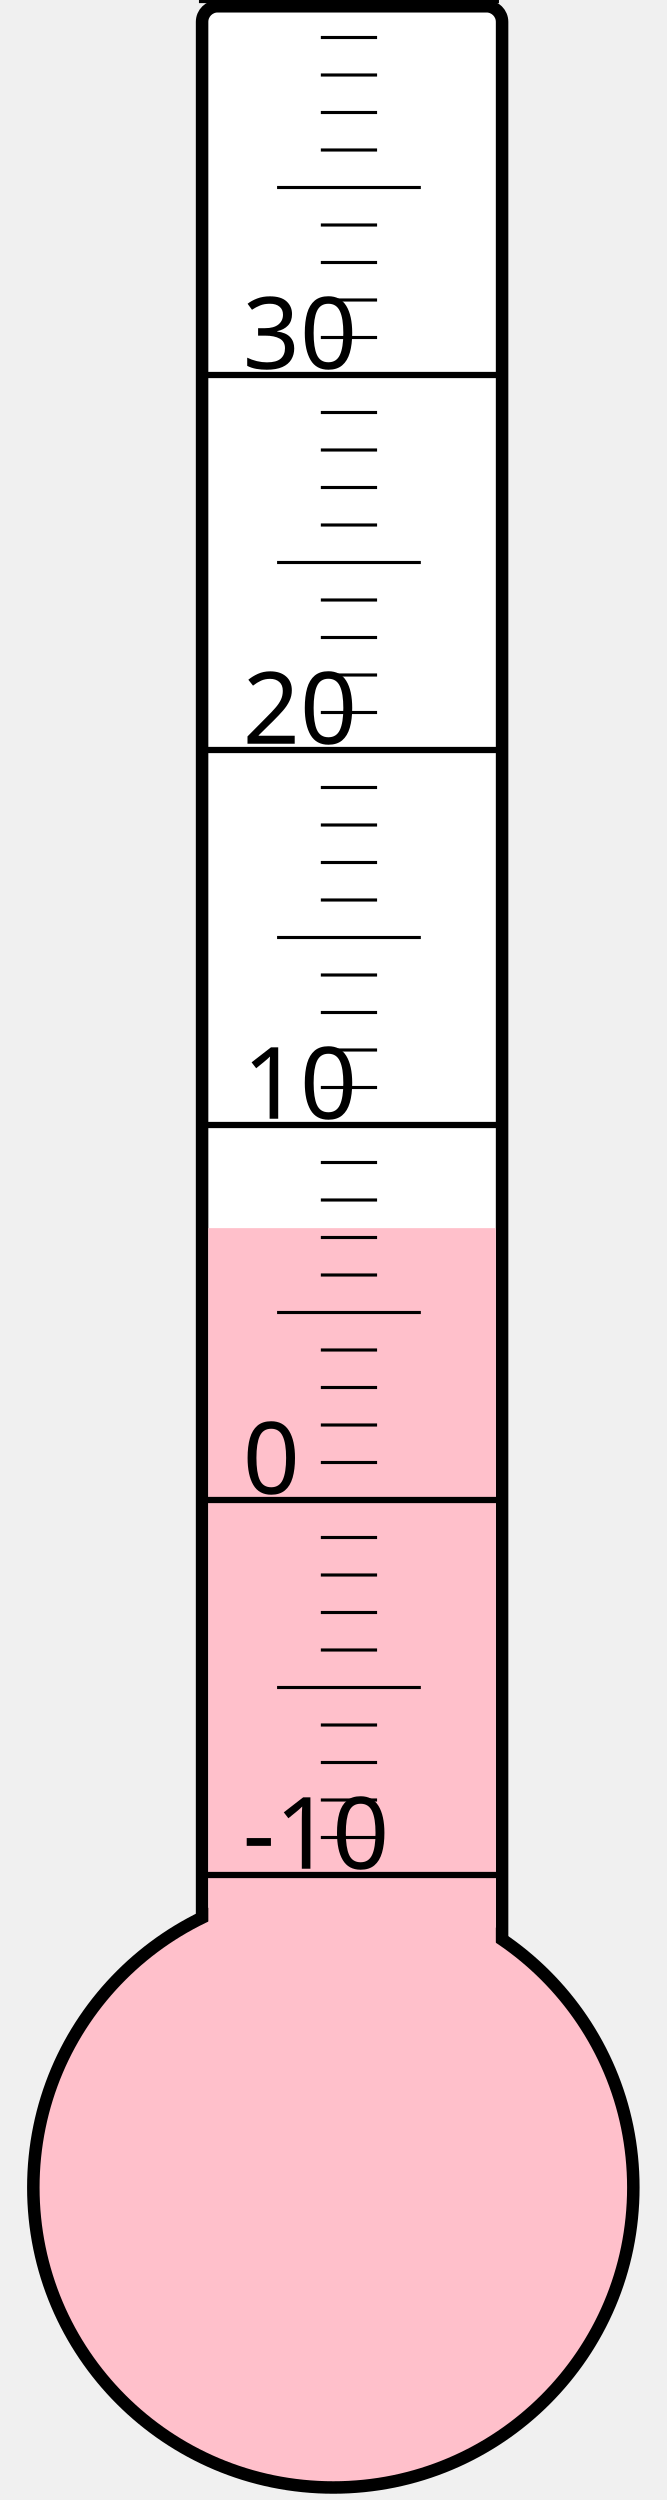
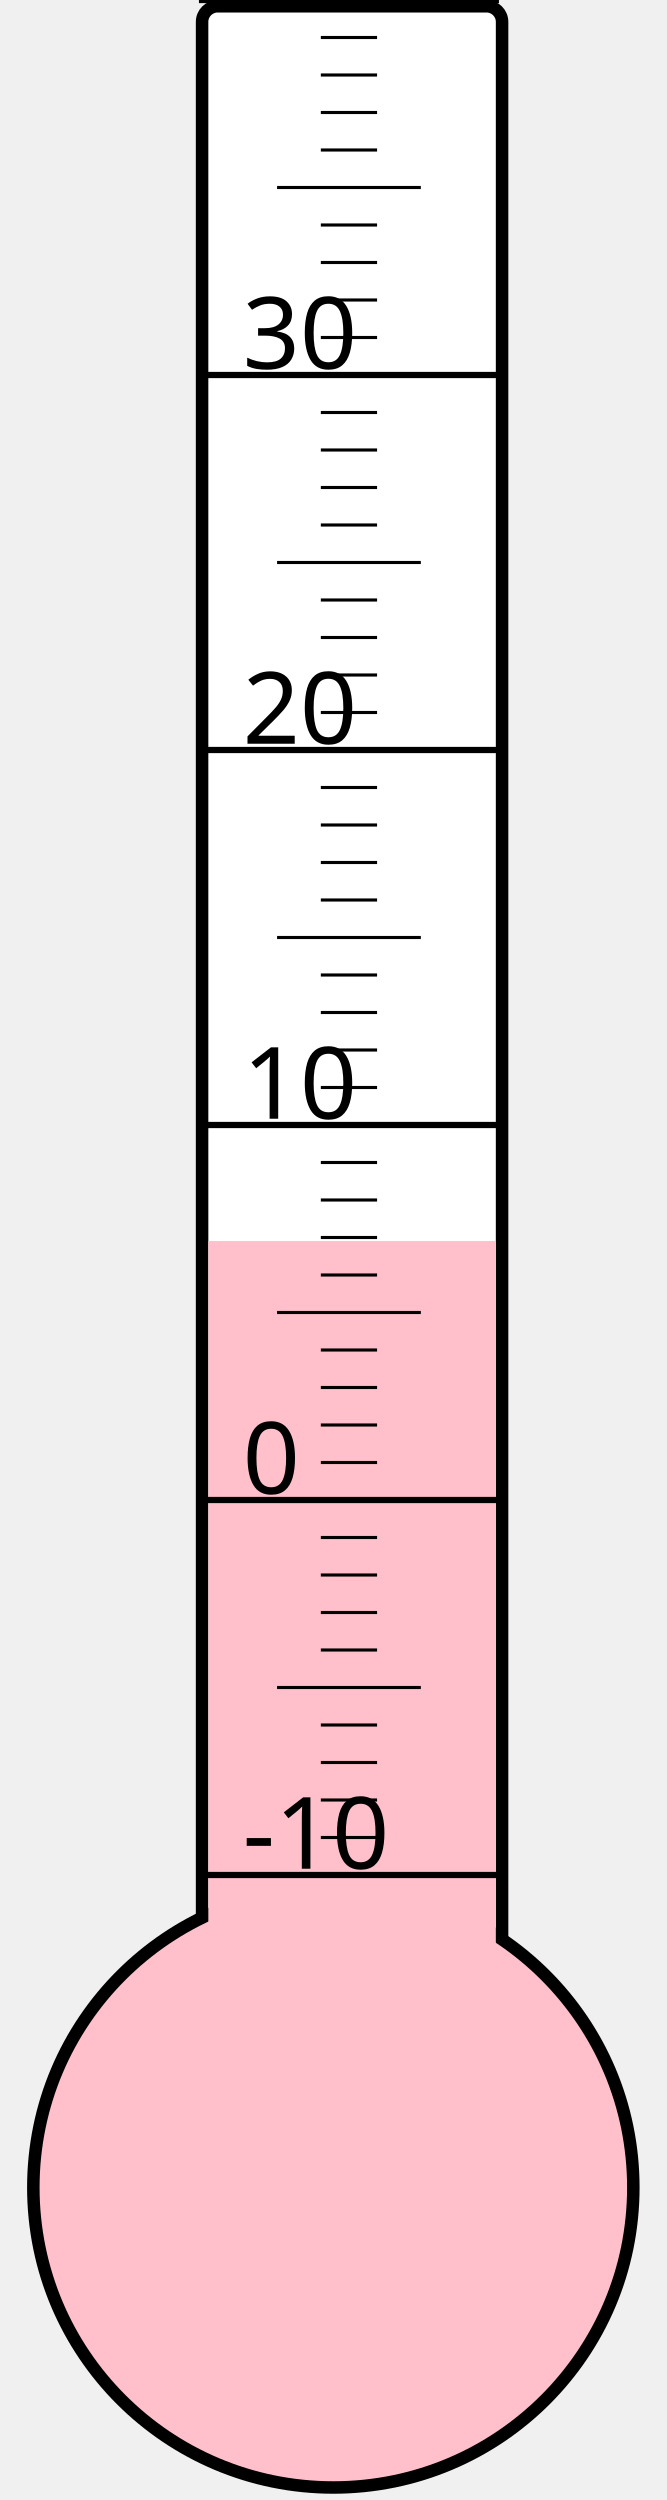
<svg xmlns="http://www.w3.org/2000/svg" width="40px" height="150px" viewBox="0 0 200 800">
  <rect width="200" height="800" x="0" y="0" style="fill: #ffffeb; fill-opacity: 0;" />
  <rect width="96" height="680" x="58" y="2" rx="5" ry="5" style="fill: white; fill-opacity: 1; stroke: black; stroke-width: 4;" />
  <circle cx="100" cy="700" r="96" style="fill: pink; stroke: black; stroke-width: 4;" />
-   <rect width="92" height="307.0" x="60" y="393.0" style="fill: pink; fill-opacity: 1; stroke-width: 0;" />
+   <rect width="92" height="302.875" x="60" y="397.125" style="fill: pink; fill-opacity: 1; stroke-width: 0;" />
  <text x="71" y="598" style="font-family: sans-serif; font-size: 24pt;">-10</text>
  <text x="71" y="478" style="font-family: sans-serif; font-size: 24pt;">0</text>
  <text x="71" y="358" style="font-family: sans-serif; font-size: 24pt;">10</text>
  <text x="71" y="238" style="font-family: sans-serif; font-size: 24pt;">20</text>
  <text x="71" y="118" style="font-family: sans-serif; font-size: 24pt;">30</text>
  <g style="stroke: black;">
    <line x1="57" y1="600" x2="153" y2="600" style="stroke-width: 2;" />
    <line x1="96" y1="588" x2="114" y2="588" style="stroke-width: 1;" />
    <line x1="96" y1="576" x2="114" y2="576" style="stroke-width: 1;" />
    <line x1="96" y1="564" x2="114" y2="564" style="stroke-width: 1;" />
    <line x1="96" y1="552" x2="114" y2="552" style="stroke-width: 1;" />
    <line x1="82" y1="540" x2="128" y2="540" style="stroke-width: 1;" />
    <line x1="96" y1="528" x2="114" y2="528" style="stroke-width: 1;" />
    <line x1="96" y1="516" x2="114" y2="516" style="stroke-width: 1;" />
    <line x1="96" y1="504" x2="114" y2="504" style="stroke-width: 1;" />
    <line x1="96" y1="492" x2="114" y2="492" style="stroke-width: 1;" />
    <line x1="57" y1="480" x2="153" y2="480" style="stroke-width: 2;" />
    <line x1="96" y1="468" x2="114" y2="468" style="stroke-width: 1;" />
    <line x1="96" y1="456" x2="114" y2="456" style="stroke-width: 1;" />
    <line x1="96" y1="444" x2="114" y2="444" style="stroke-width: 1;" />
    <line x1="96" y1="432" x2="114" y2="432" style="stroke-width: 1;" />
    <line x1="82" y1="420" x2="128" y2="420" style="stroke-width: 1;" />
    <line x1="96" y1="408" x2="114" y2="408" style="stroke-width: 1;" />
    <line x1="96" y1="396" x2="114" y2="396" style="stroke-width: 1;" />
    <line x1="96" y1="384" x2="114" y2="384" style="stroke-width: 1;" />
    <line x1="96" y1="372" x2="114" y2="372" style="stroke-width: 1;" />
    <line x1="57" y1="360" x2="153" y2="360" style="stroke-width: 2;" />
    <line x1="96" y1="348" x2="114" y2="348" style="stroke-width: 1;" />
    <line x1="96" y1="336" x2="114" y2="336" style="stroke-width: 1;" />
    <line x1="96" y1="324" x2="114" y2="324" style="stroke-width: 1;" />
    <line x1="96" y1="312" x2="114" y2="312" style="stroke-width: 1;" />
    <line x1="82" y1="300" x2="128" y2="300" style="stroke-width: 1;" />
    <line x1="96" y1="288" x2="114" y2="288" style="stroke-width: 1;" />
    <line x1="96" y1="276" x2="114" y2="276" style="stroke-width: 1;" />
    <line x1="96" y1="264" x2="114" y2="264" style="stroke-width: 1;" />
    <line x1="96" y1="252" x2="114" y2="252" style="stroke-width: 1;" />
    <line x1="57" y1="240" x2="153" y2="240" style="stroke-width: 2;" />
    <line x1="96" y1="228" x2="114" y2="228" style="stroke-width: 1;" />
    <line x1="96" y1="216" x2="114" y2="216" style="stroke-width: 1;" />
    <line x1="96" y1="204" x2="114" y2="204" style="stroke-width: 1;" />
    <line x1="96" y1="192" x2="114" y2="192" style="stroke-width: 1;" />
    <line x1="82" y1="180" x2="128" y2="180" style="stroke-width: 1;" />
    <line x1="96" y1="168" x2="114" y2="168" style="stroke-width: 1;" />
    <line x1="96" y1="156" x2="114" y2="156" style="stroke-width: 1;" />
    <line x1="96" y1="144" x2="114" y2="144" style="stroke-width: 1;" />
    <line x1="96" y1="132" x2="114" y2="132" style="stroke-width: 1;" />
    <line x1="57" y1="120" x2="153" y2="120" style="stroke-width: 2;" />
    <line x1="96" y1="108" x2="114" y2="108" style="stroke-width: 1;" />
    <line x1="96" y1="96" x2="114" y2="96" style="stroke-width: 1;" />
    <line x1="96" y1="84" x2="114" y2="84" style="stroke-width: 1;" />
    <line x1="96" y1="72" x2="114" y2="72" style="stroke-width: 1;" />
    <line x1="82" y1="60" x2="128" y2="60" style="stroke-width: 1;" />
    <line x1="96" y1="48" x2="114" y2="48" style="stroke-width: 1;" />
    <line x1="96" y1="36" x2="114" y2="36" style="stroke-width: 1;" />
    <line x1="96" y1="24" x2="114" y2="24" style="stroke-width: 1;" />
    <line x1="96" y1="12" x2="114" y2="12" style="stroke-width: 1;" />
    <line x1="57" y1="0" x2="153" y2="0" style="stroke-width: 2;" />
  </g>
</svg>
